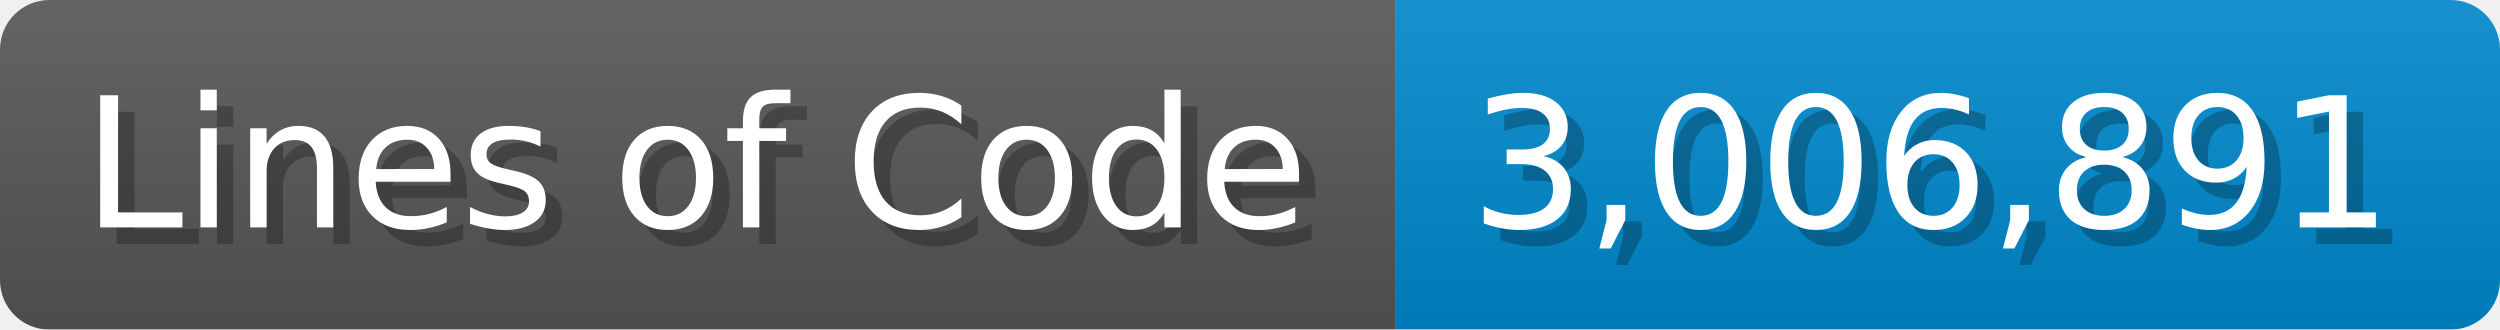
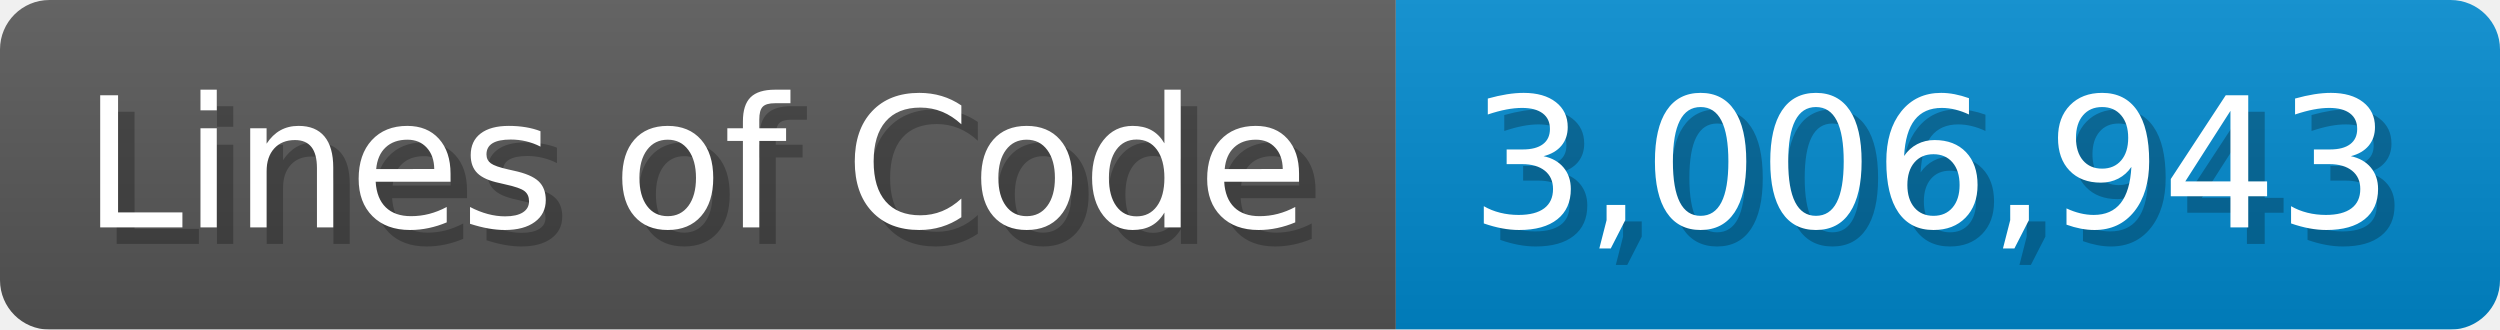
<svg xmlns="http://www.w3.org/2000/svg" width="151.7" height="20" viewBox="0 0 1517 200">
  <linearGradient id="a" x2="0" y2="100%">
    <stop offset="0" stop-opacity=".1" stop-color="#EEE" />
    <stop offset="1" stop-opacity=".1" />
  </linearGradient>
  <mask id="m">
    <rect width="1517" height="200" rx="30" fill="#FFF" />
  </mask>
  <g mask="url(#m)">
    <rect width="847" height="200" fill="#555" />
    <rect width="670" height="200" fill="#08C" x="847" />
    <rect width="1517" height="200" fill="url(#a)" />
  </g>
  <g fill="#fff" text-anchor="start" font-family="Verdana,DejaVu Sans,sans-serif" font-size="110">
    <text x="60" y="148" textLength="747" fill="#000" opacity="0.25">Lines of Code</text>
    <text x="50" y="138" textLength="747">Lines of Code</text>
-     <text x="902" y="148" textLength="570" fill="#000" opacity="0.25">3,006,891</text>
-     <text x="892" y="138" textLength="570">3,006,891</text>
+     <text x="902" y="148" textLength="570" fill="#000" opacity="0.25">3,006,943</text>
+     <text x="892" y="138" textLength="570">3,006,943</text>
  </g>
</svg>
